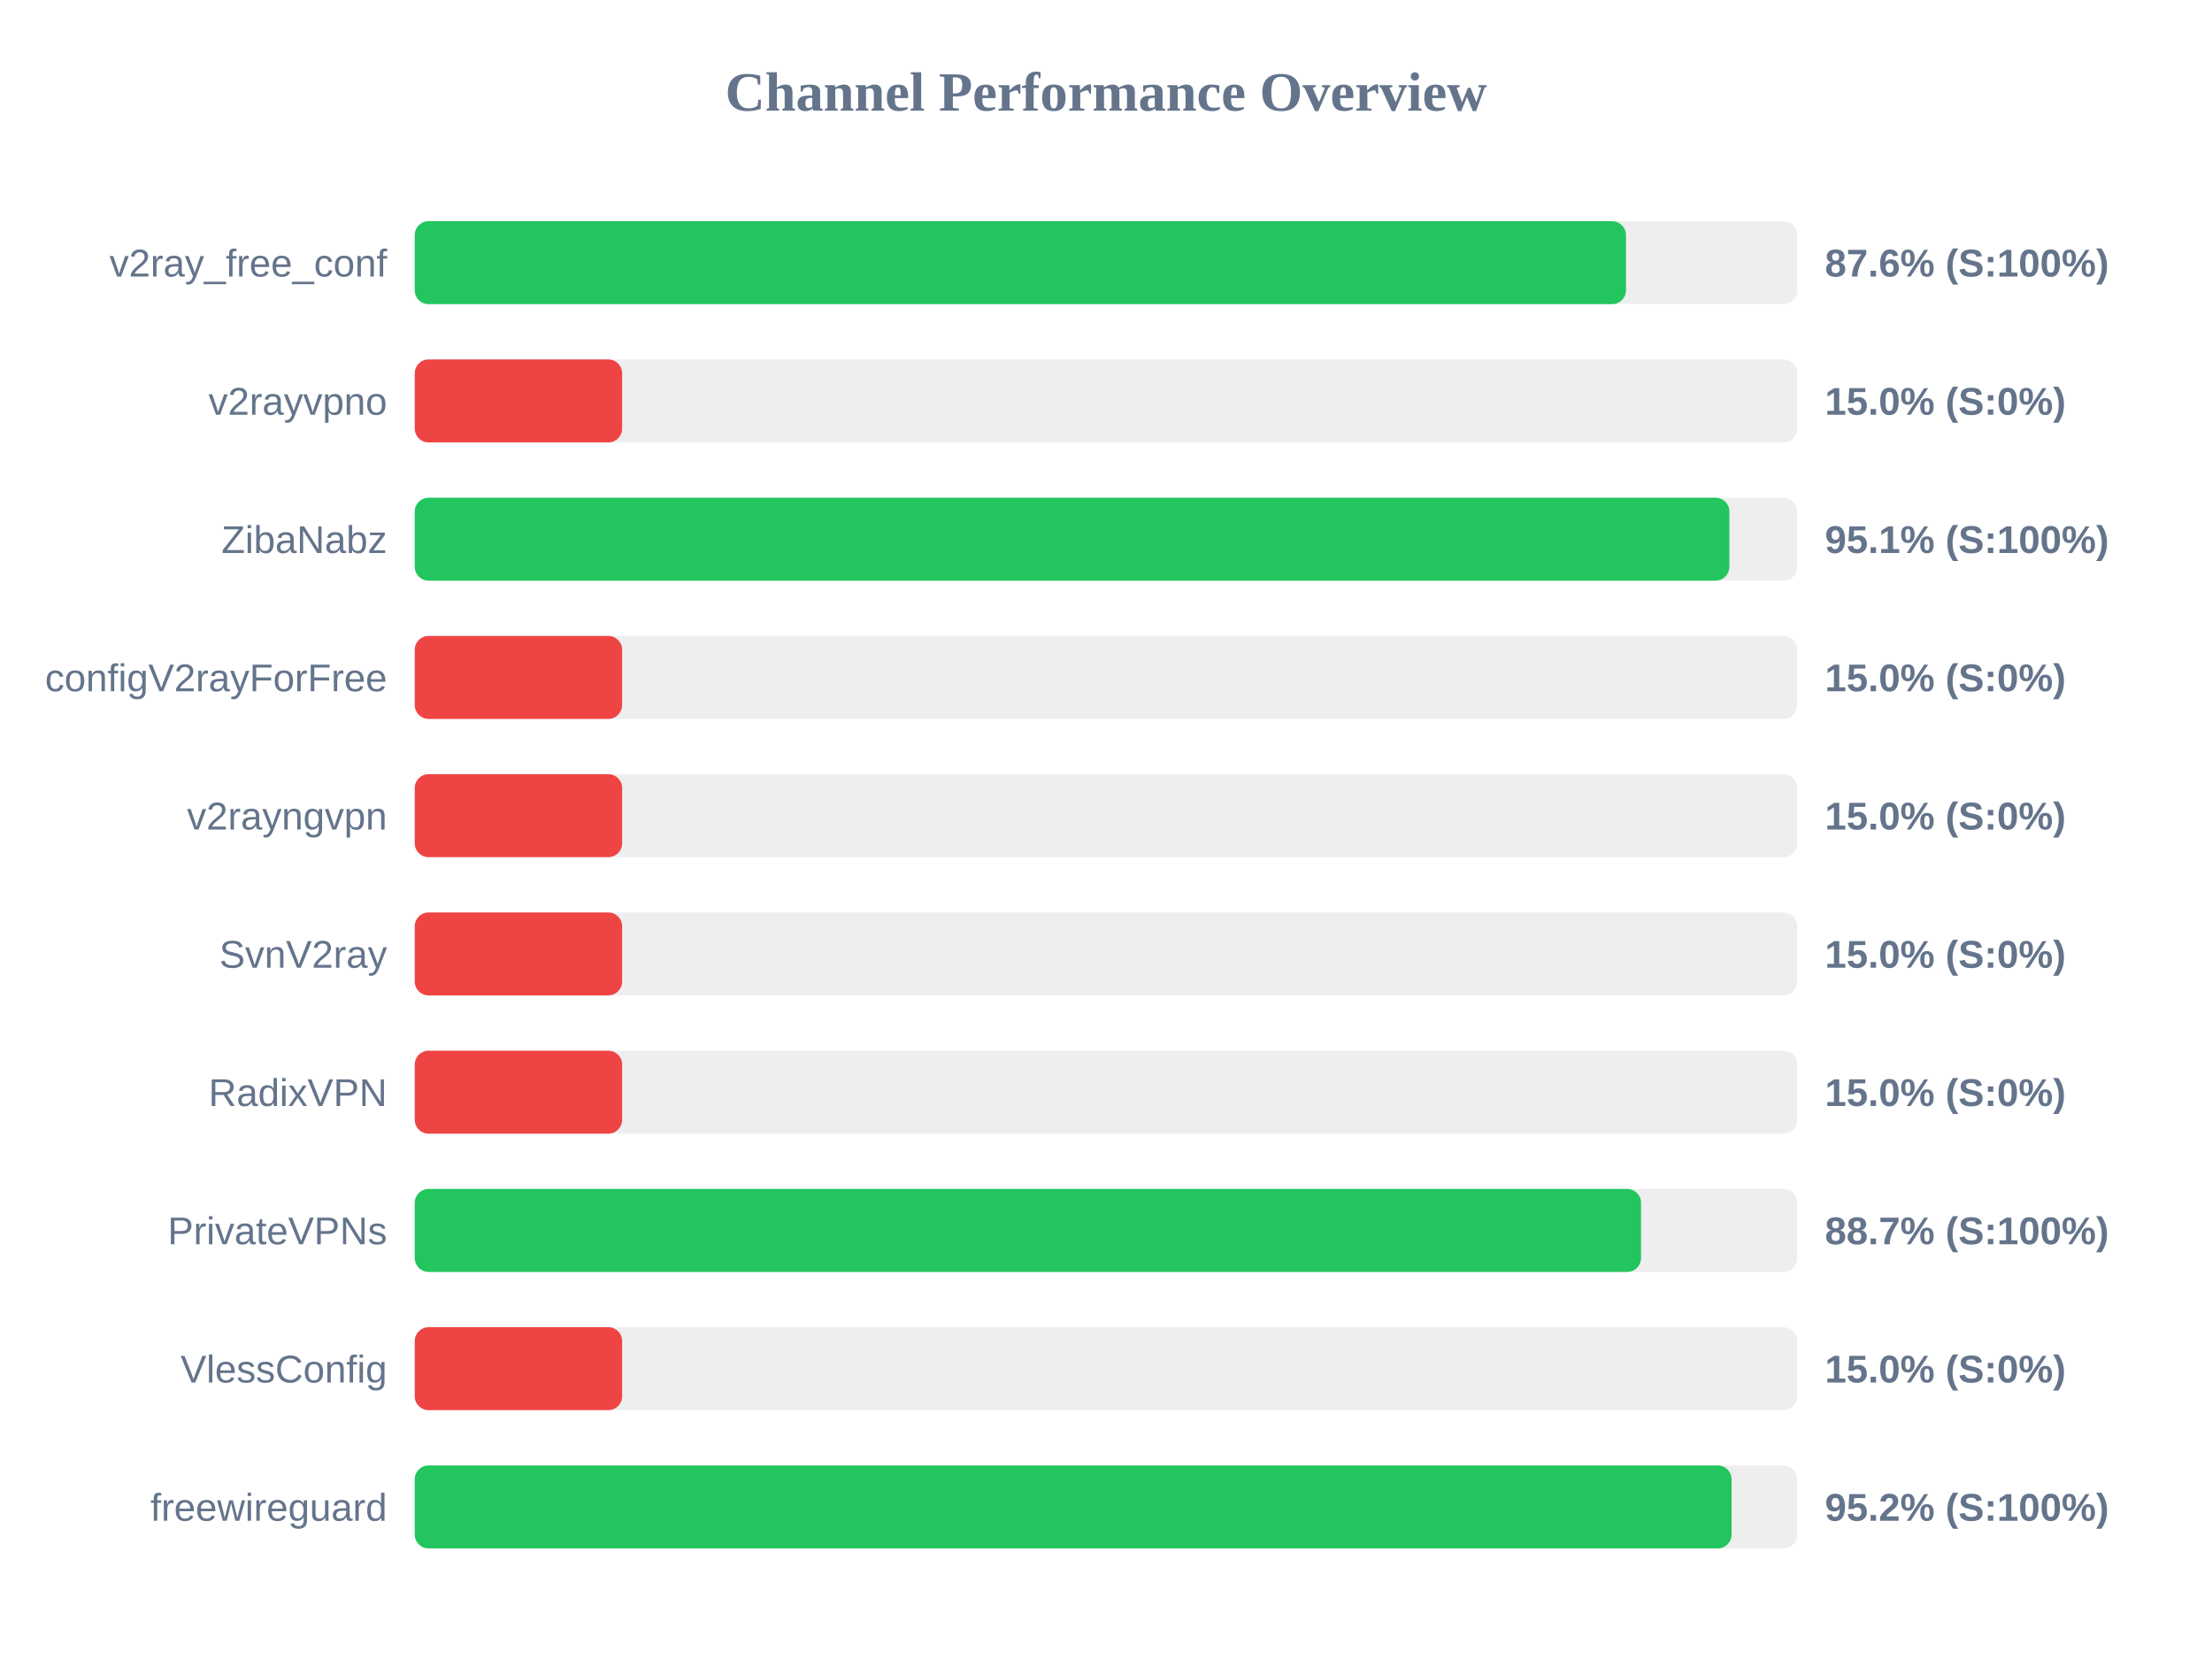
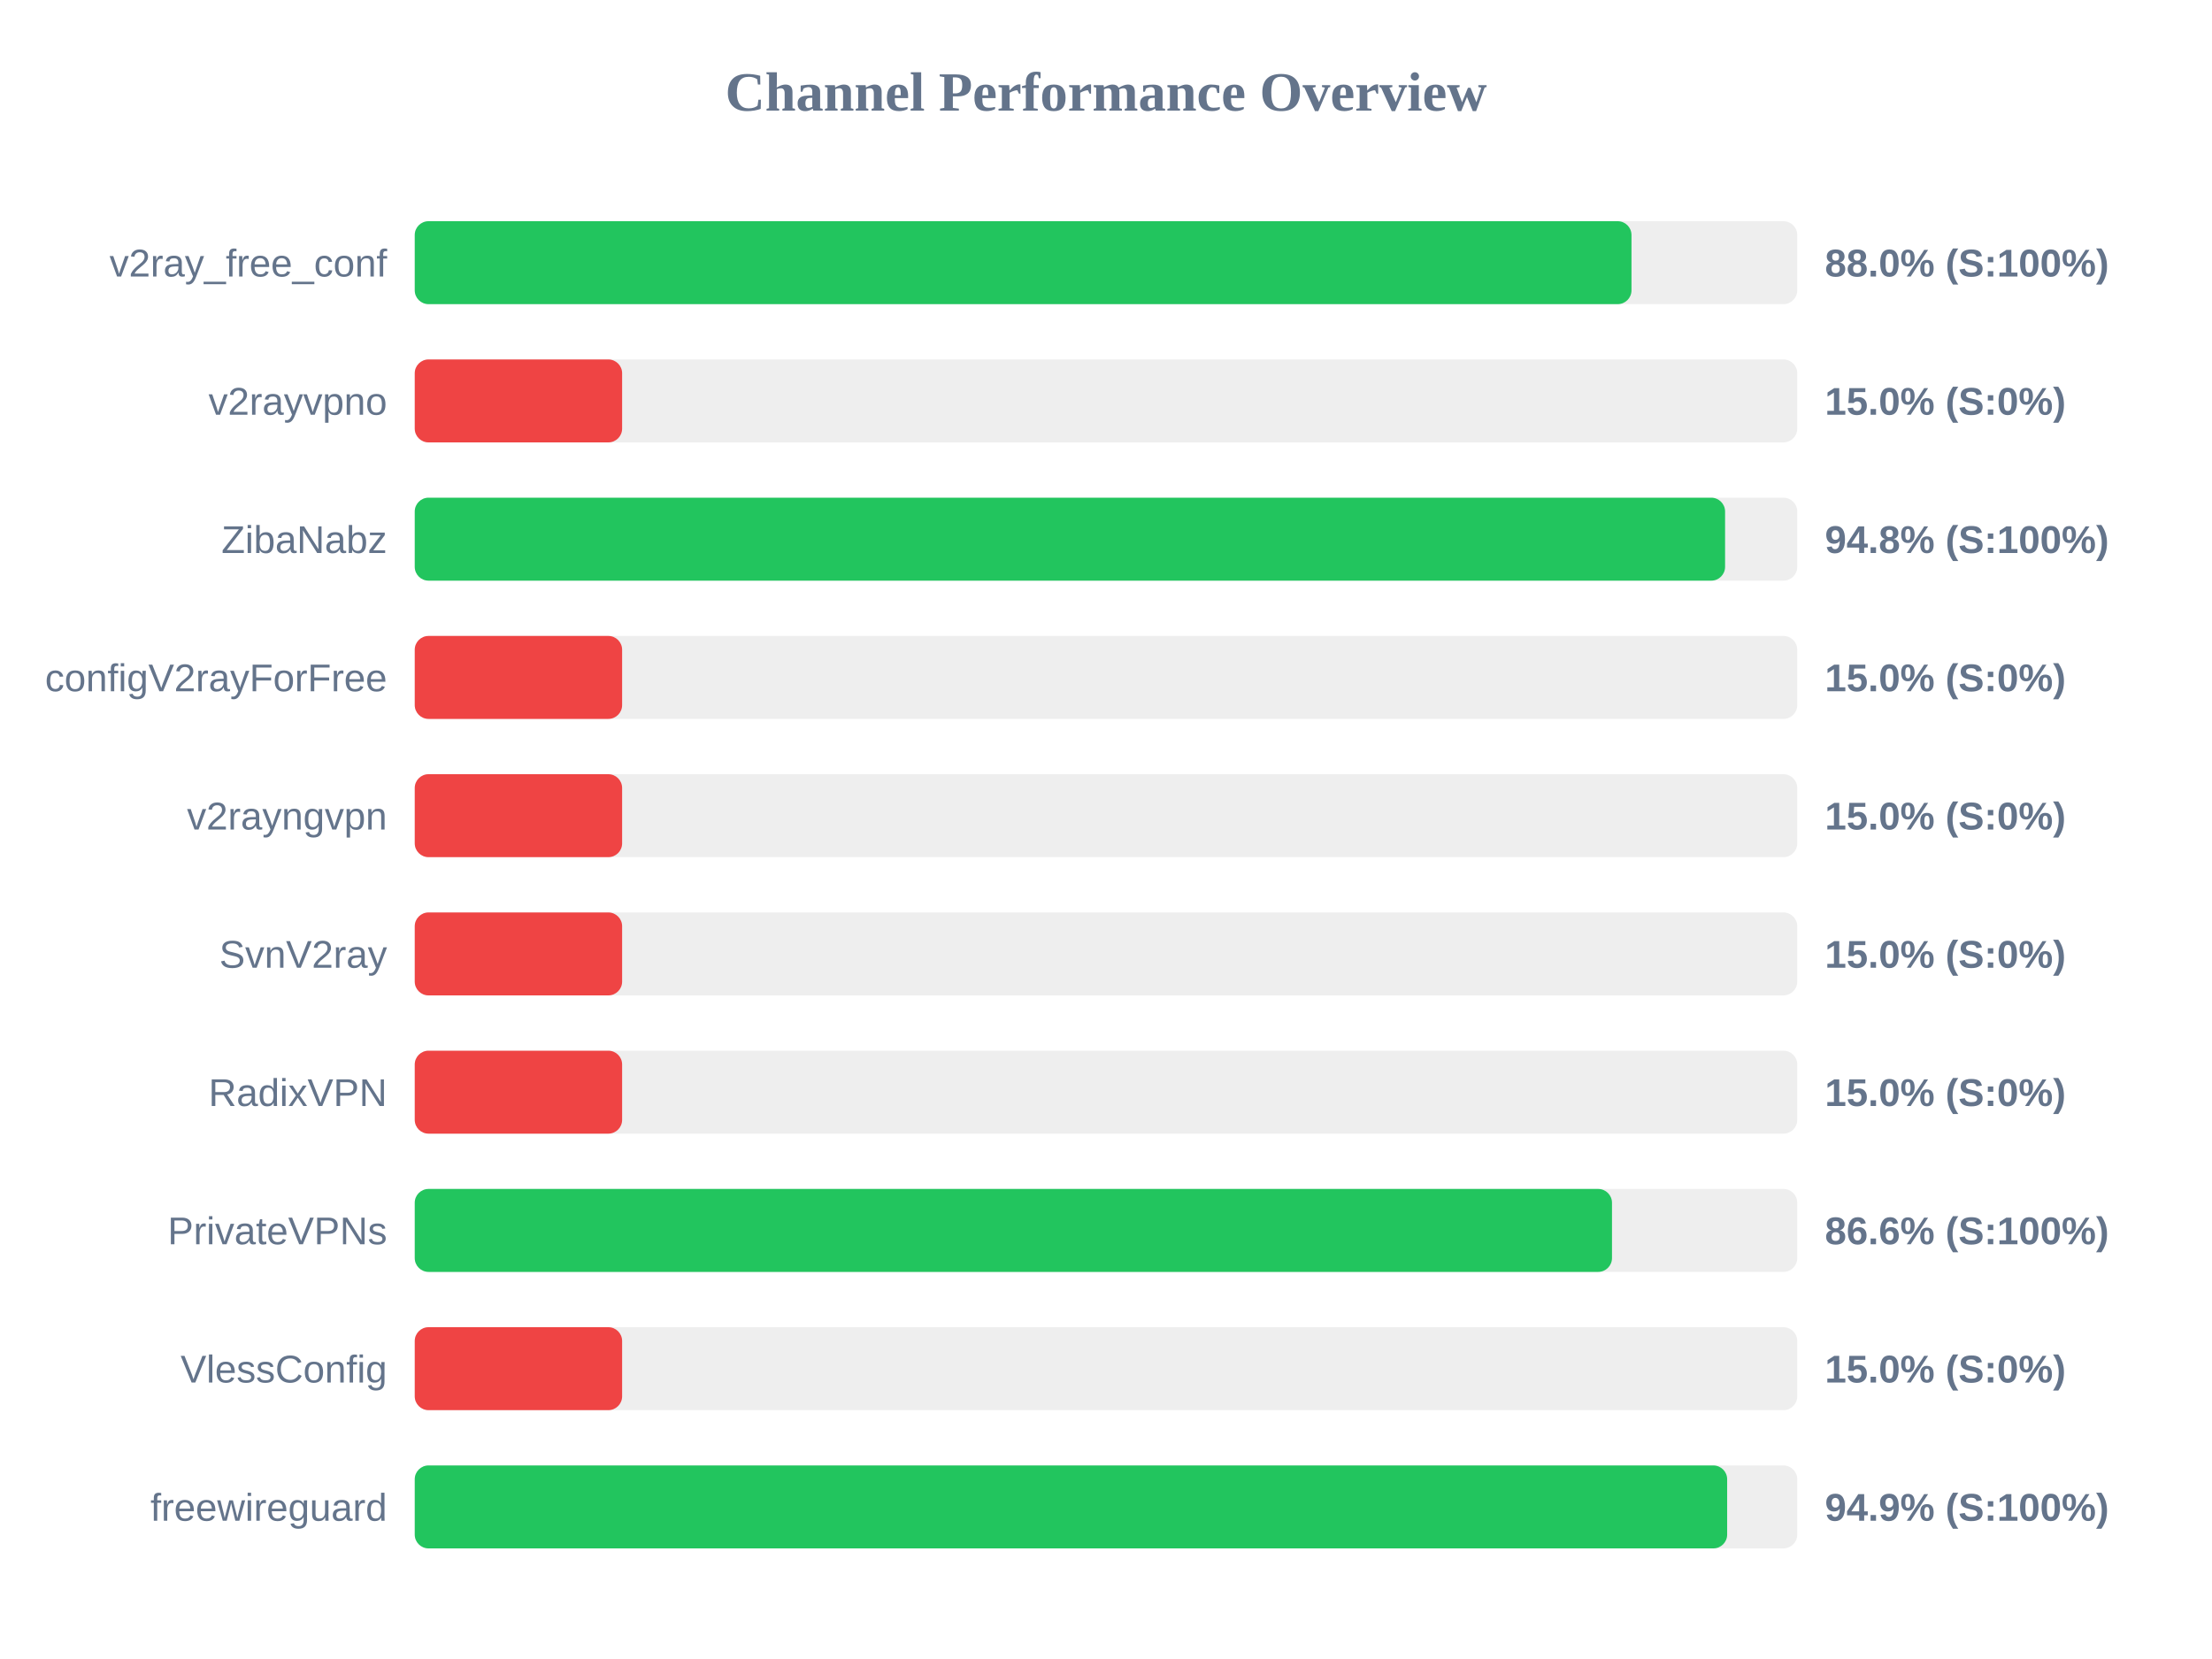
<svg xmlns="http://www.w3.org/2000/svg" width="800" height="600" version="1.1">
  <style>
        .row { font: 14px Arial; fill: #64748b; }
        .score { font: bold 14px Arial; fill: #64748b; }
    </style>
  <text x="400" y="40" text-anchor="middle" font-size="20px" font-weight="bold" fill="#64748b">Channel Performance Overview</text>
  <rect x="150" y="80" width="500" height="30" fill="#eee" rx="5" />
-   <rect x="150" y="80" width="438.05" height="30" fill="#22c55e" rx="5" />
+   <rect x="150" y="80" width="440.05" height="30" fill="#22c55e" rx="5" />
  <text x="140" y="100" text-anchor="end" class="row">v2ray_free_conf</text>
-   <text x="660" y="100" text-anchor="start" class="score">87.6% (S:100%)</text>
+   <text x="660" y="100" text-anchor="start" class="score">88.0% (S:100%)</text>
  <rect x="150" y="130" width="500" height="30" fill="#eee" rx="5" />
  <rect x="150" y="130" width="75.0" height="30" fill="#ef4444" rx="5" />
  <text x="140" y="150" text-anchor="end" class="row">v2rayvpno</text>
  <text x="660" y="150" text-anchor="start" class="score">15.0% (S:0%)</text>
  <rect x="150" y="180" width="500" height="30" fill="#eee" rx="5" />
-   <rect x="150" y="180" width="475.45" height="30" fill="#22c55e" rx="5" />
+   <rect x="150" y="180" width="473.9" height="30" fill="#22c55e" rx="5" />
  <text x="140" y="200" text-anchor="end" class="row">ZibaNabz</text>
-   <text x="660" y="200" text-anchor="start" class="score">95.1% (S:100%)</text>
+   <text x="660" y="200" text-anchor="start" class="score">94.8% (S:100%)</text>
  <rect x="150" y="230" width="500" height="30" fill="#eee" rx="5" />
  <rect x="150" y="230" width="75.0" height="30" fill="#ef4444" rx="5" />
  <text x="140" y="250" text-anchor="end" class="row">configV2rayForFree</text>
  <text x="660" y="250" text-anchor="start" class="score">15.0% (S:0%)</text>
  <rect x="150" y="280" width="500" height="30" fill="#eee" rx="5" />
  <rect x="150" y="280" width="75.0" height="30" fill="#ef4444" rx="5" />
  <text x="140" y="300" text-anchor="end" class="row">v2rayngvpn</text>
  <text x="660" y="300" text-anchor="start" class="score">15.0% (S:0%)</text>
  <rect x="150" y="330" width="500" height="30" fill="#eee" rx="5" />
  <rect x="150" y="330" width="75.0" height="30" fill="#ef4444" rx="5" />
  <text x="140" y="350" text-anchor="end" class="row">SvnV2ray</text>
  <text x="660" y="350" text-anchor="start" class="score">15.0% (S:0%)</text>
  <rect x="150" y="380" width="500" height="30" fill="#eee" rx="5" />
  <rect x="150" y="380" width="75.0" height="30" fill="#ef4444" rx="5" />
  <text x="140" y="400" text-anchor="end" class="row">RadixVPN</text>
  <text x="660" y="400" text-anchor="start" class="score">15.0% (S:0%)</text>
  <rect x="150" y="430" width="500" height="30" fill="#eee" rx="5" />
-   <rect x="150" y="430" width="443.5" height="30" fill="#22c55e" rx="5" />
+   <rect x="150" y="430" width="433.0" height="30" fill="#22c55e" rx="5" />
  <text x="140" y="450" text-anchor="end" class="row">PrivateVPNs</text>
-   <text x="660" y="450" text-anchor="start" class="score">88.7% (S:100%)</text>
+   <text x="660" y="450" text-anchor="start" class="score">86.6% (S:100%)</text>
  <rect x="150" y="480" width="500" height="30" fill="#eee" rx="5" />
  <rect x="150" y="480" width="75.0" height="30" fill="#ef4444" rx="5" />
  <text x="140" y="500" text-anchor="end" class="row">VlessConfig</text>
  <text x="660" y="500" text-anchor="start" class="score">15.0% (S:0%)</text>
  <rect x="150" y="530" width="500" height="30" fill="#eee" rx="5" />
-   <rect x="150" y="530" width="476.25" height="30" fill="#22c55e" rx="5" />
+   <rect x="150" y="530" width="474.65" height="30" fill="#22c55e" rx="5" />
  <text x="140" y="550" text-anchor="end" class="row">freewireguard</text>
-   <text x="660" y="550" text-anchor="start" class="score">95.2% (S:100%)</text>
+   <text x="660" y="550" text-anchor="start" class="score">94.9% (S:100%)</text>
</svg>
